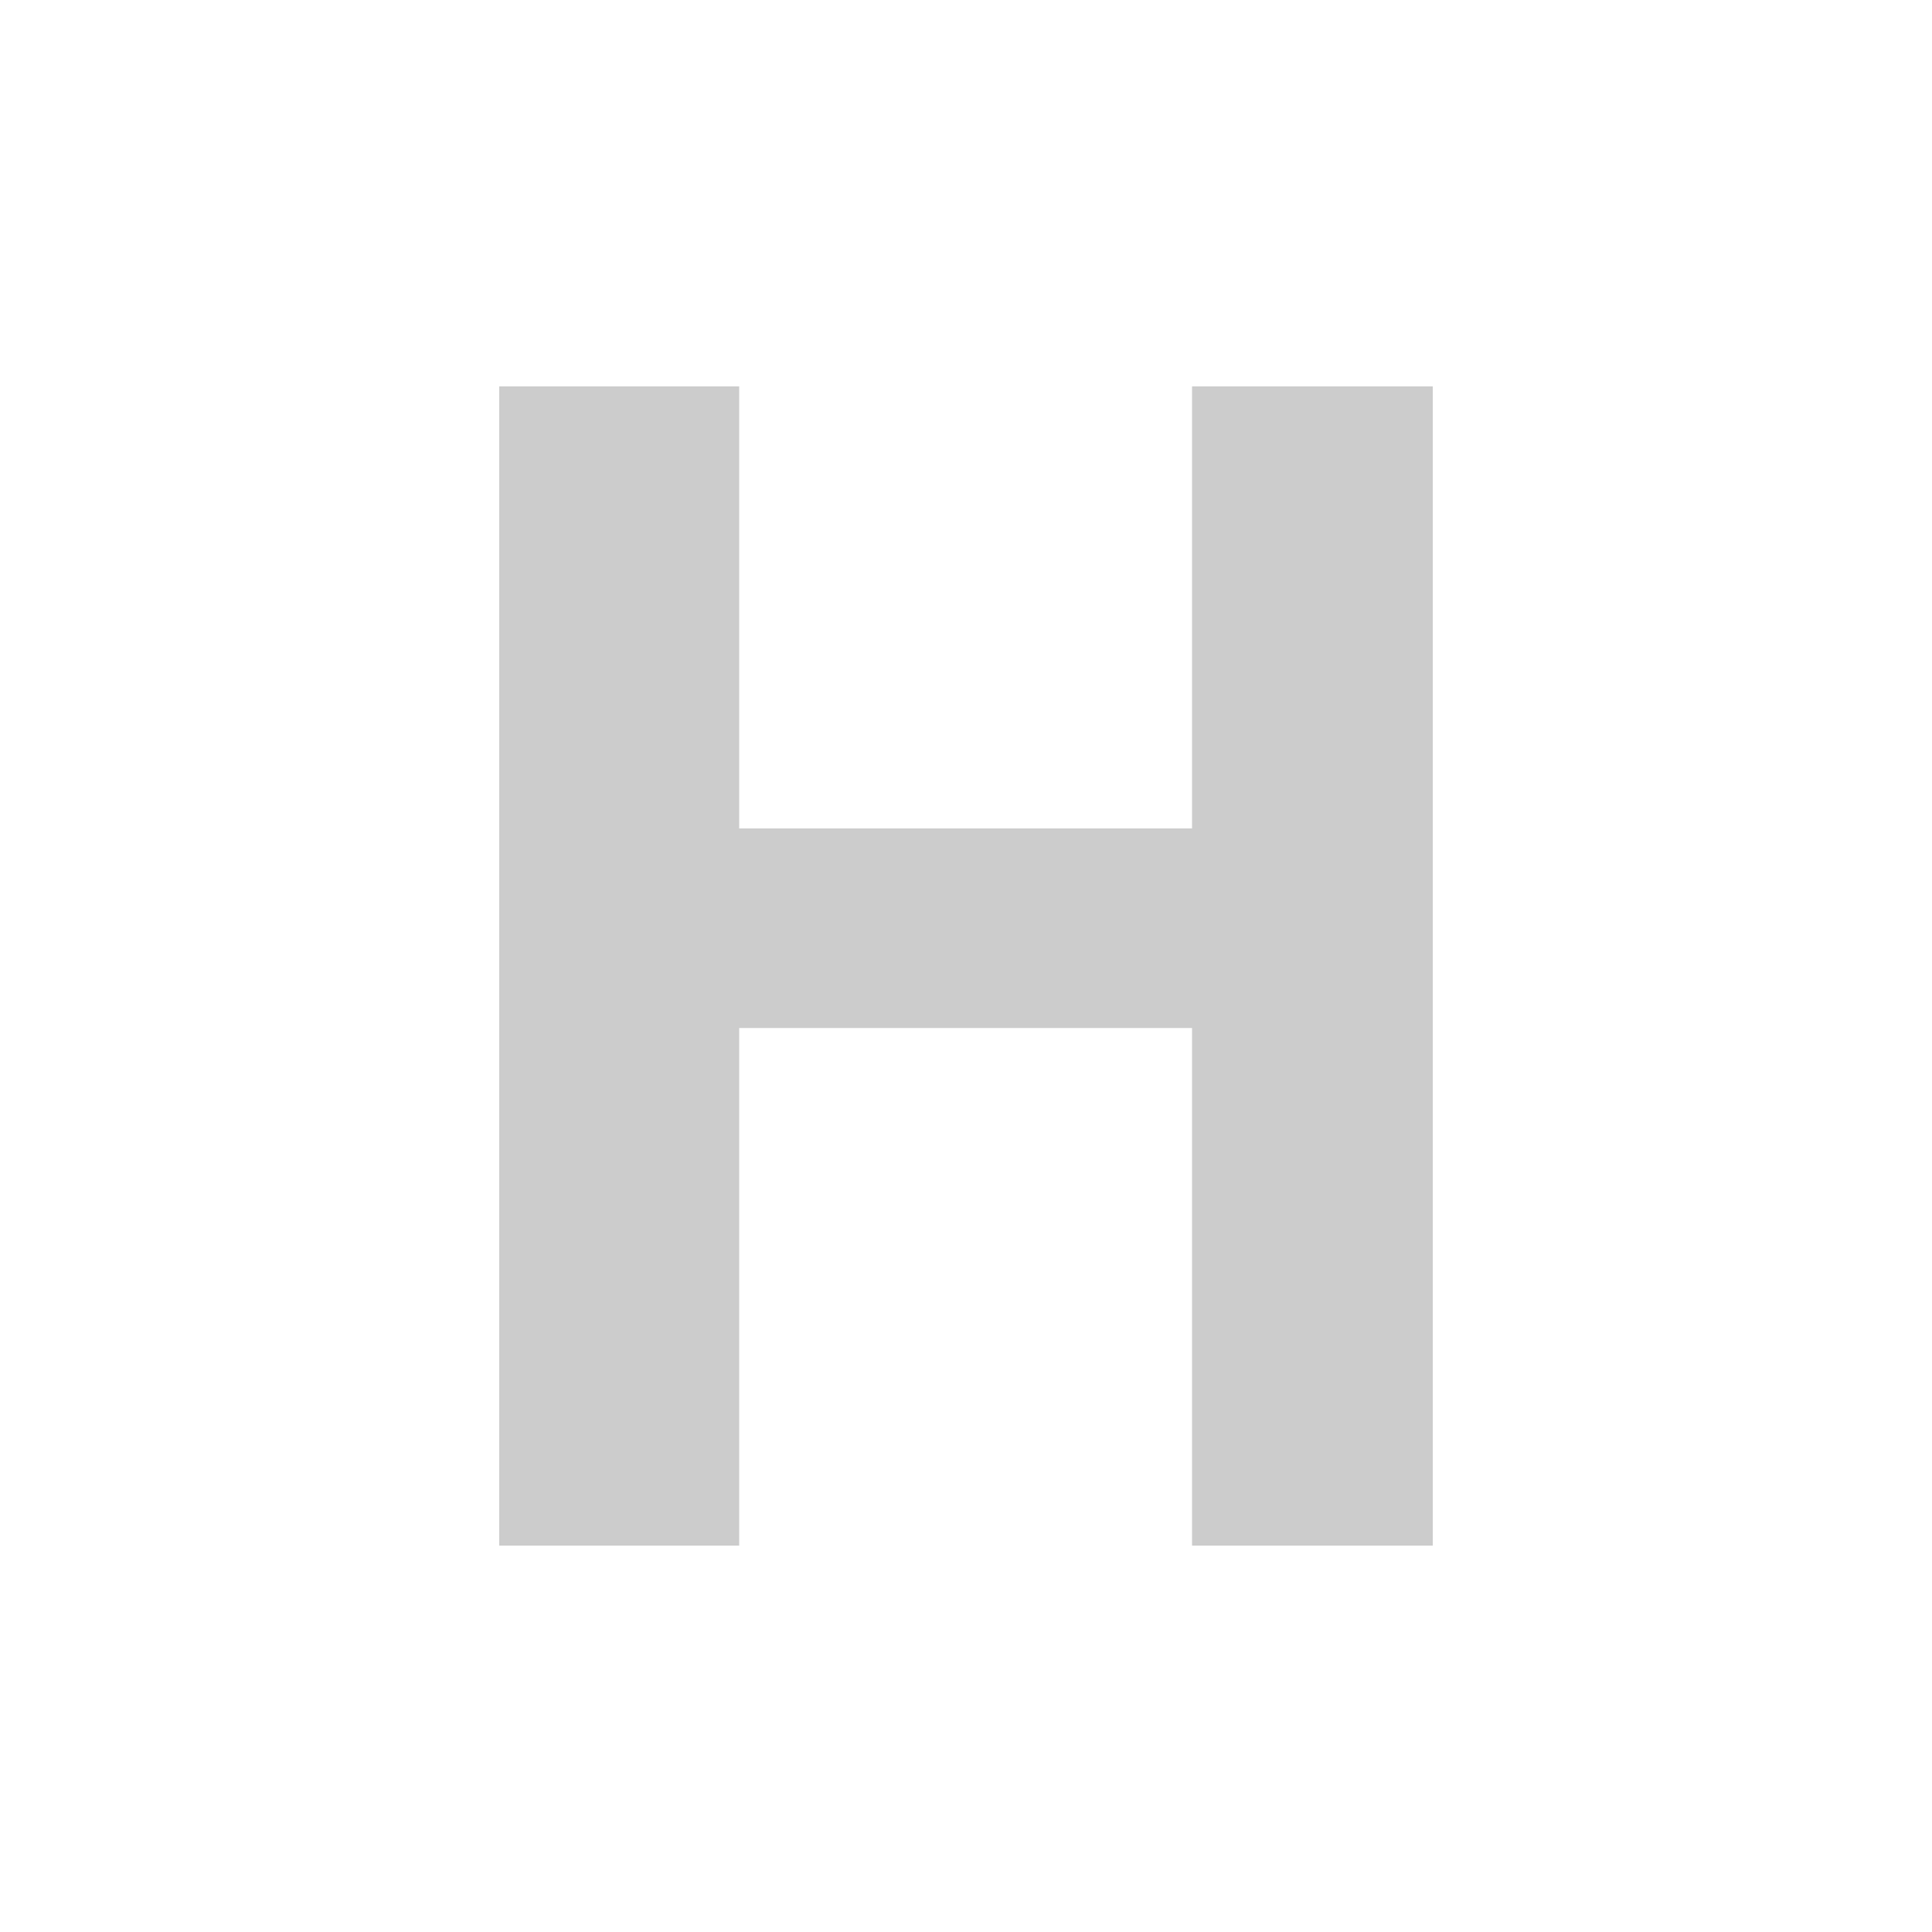
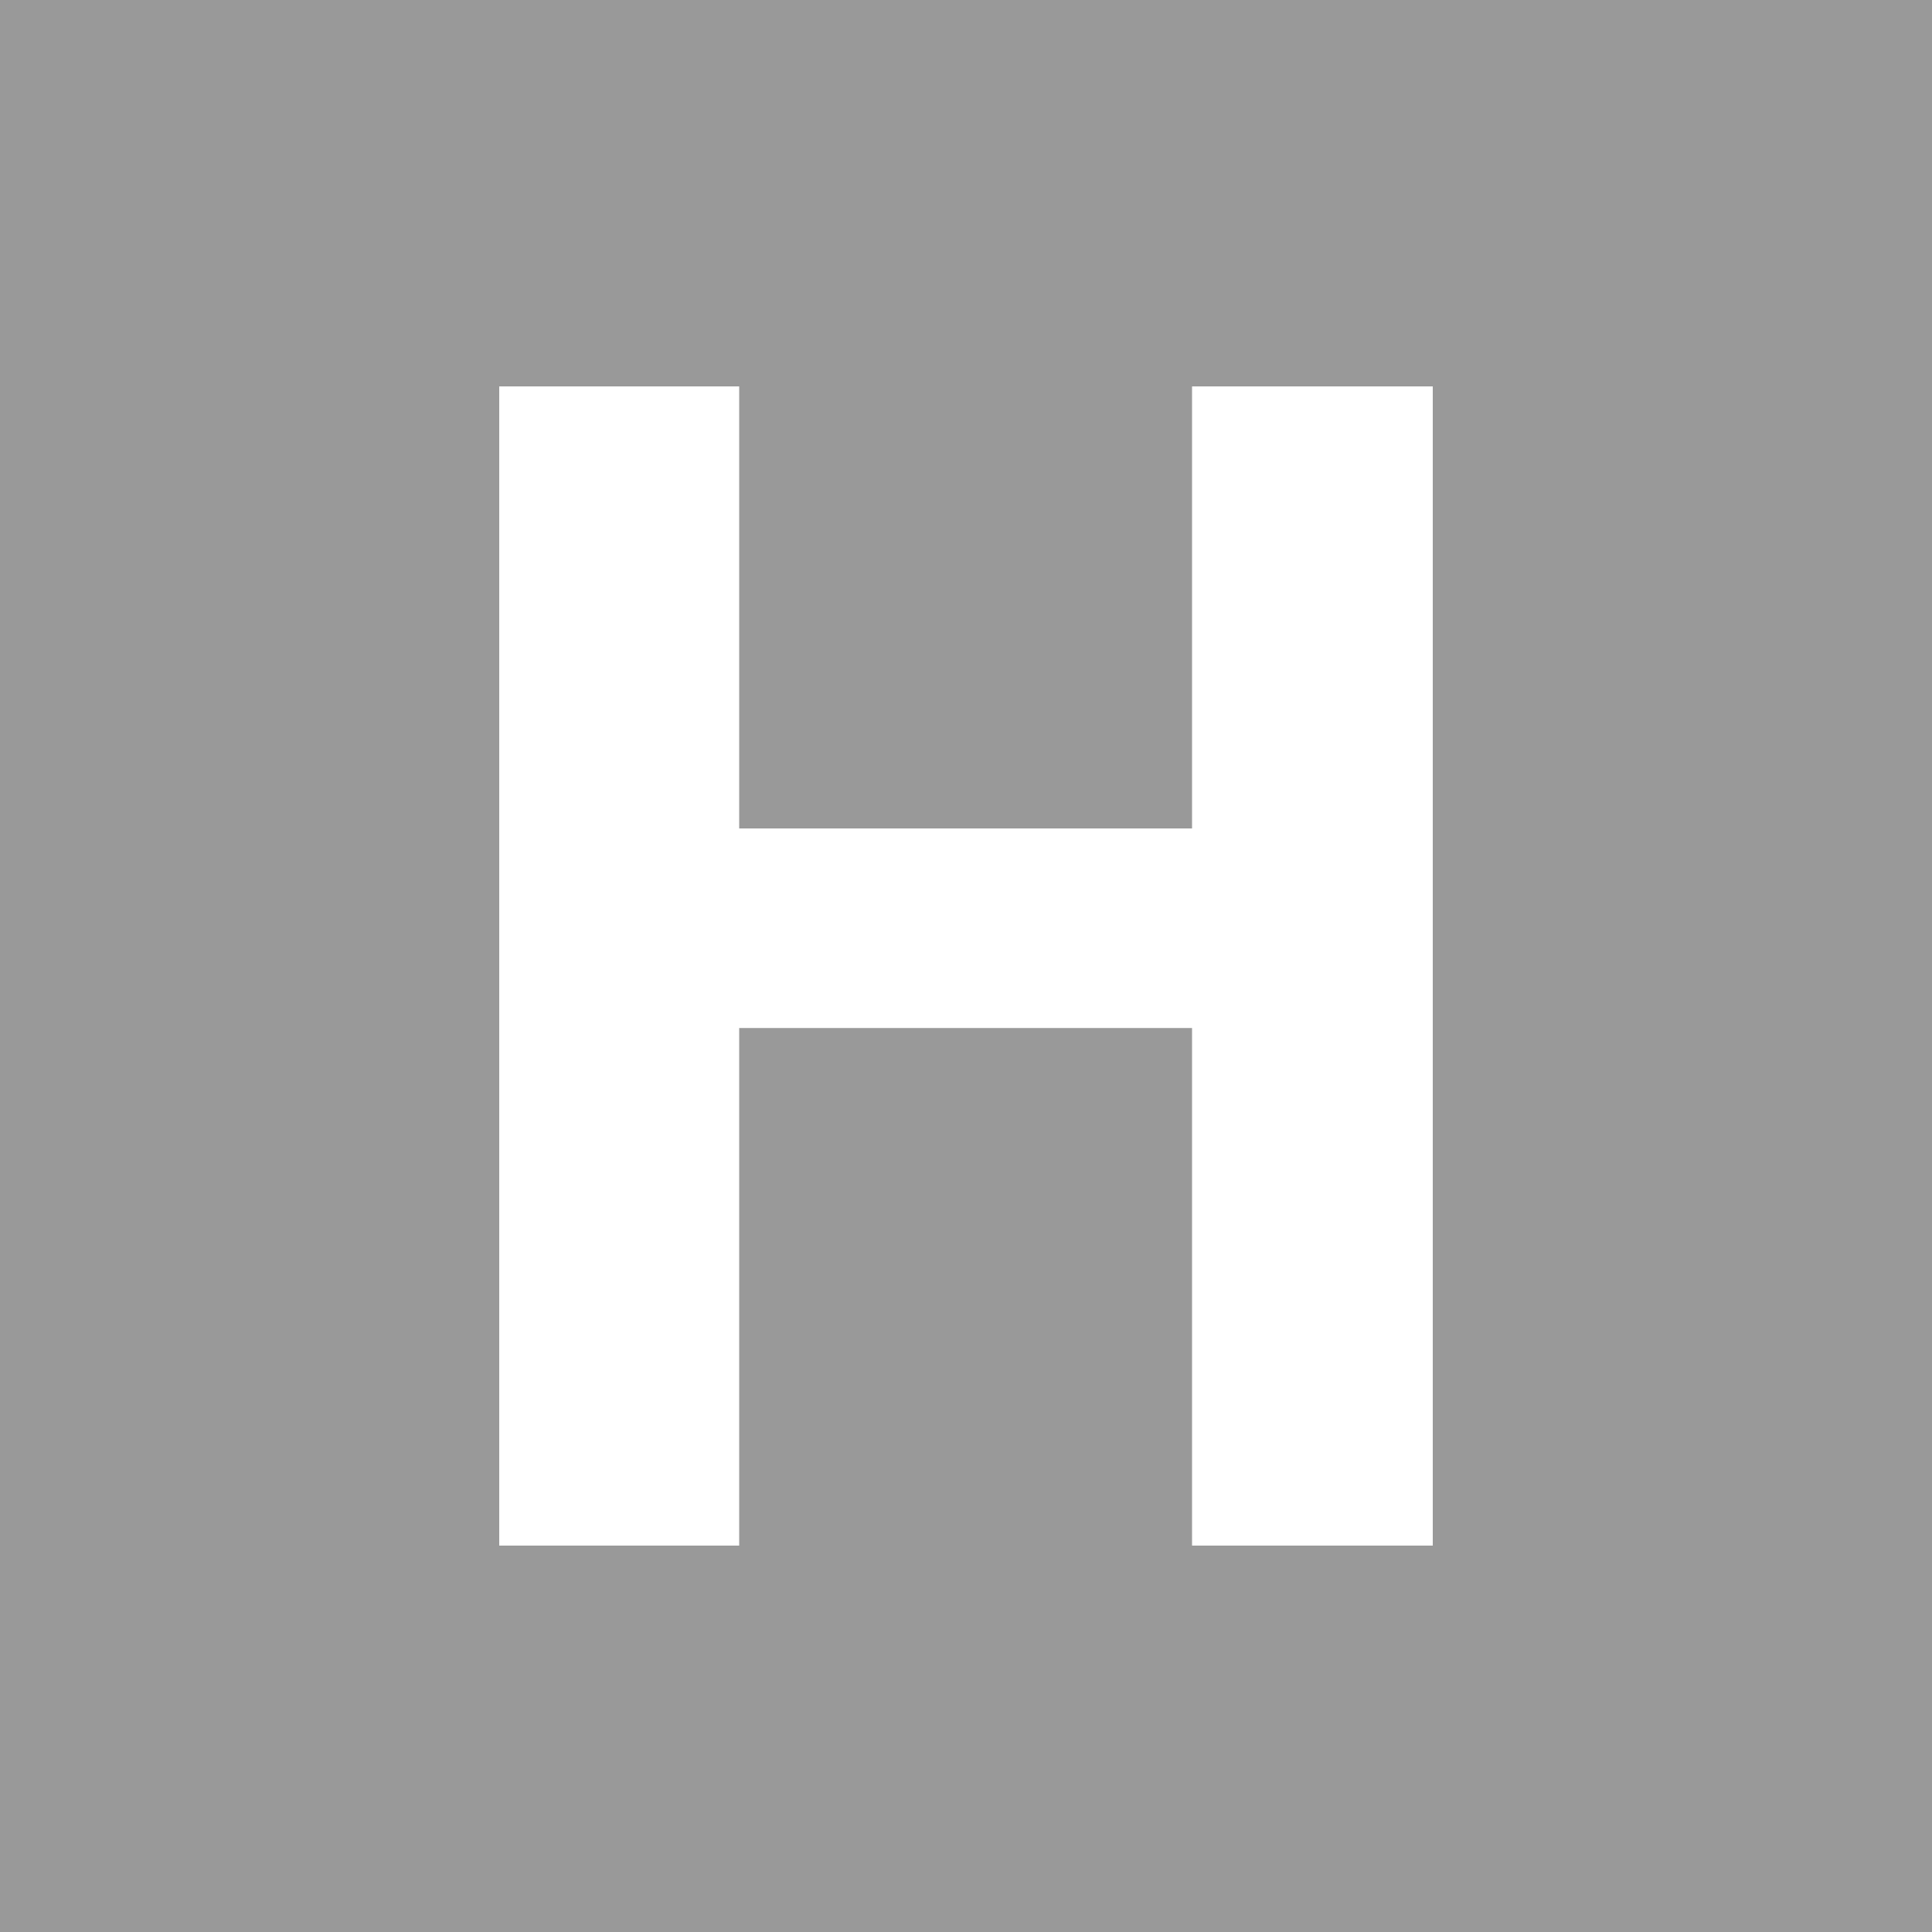
<svg xmlns="http://www.w3.org/2000/svg" viewBox="0 0 10 10">
-   <path d="M0 0h10v10H0z" fill="#fff" />
-   <path d="M2.584 8V2h1.242v2.288H6.17V2h1.246v6H6.17V5.321H3.826V8z" fill="#ccc" />
+   <path d="M0 0h10v10H0z" fill="#999" />
+   <path d="M2.584 8V2h1.242v2.288H6.17V2h1.246v6H6.17V5.321H3.826V8z" fill="#fff" />
</svg>
